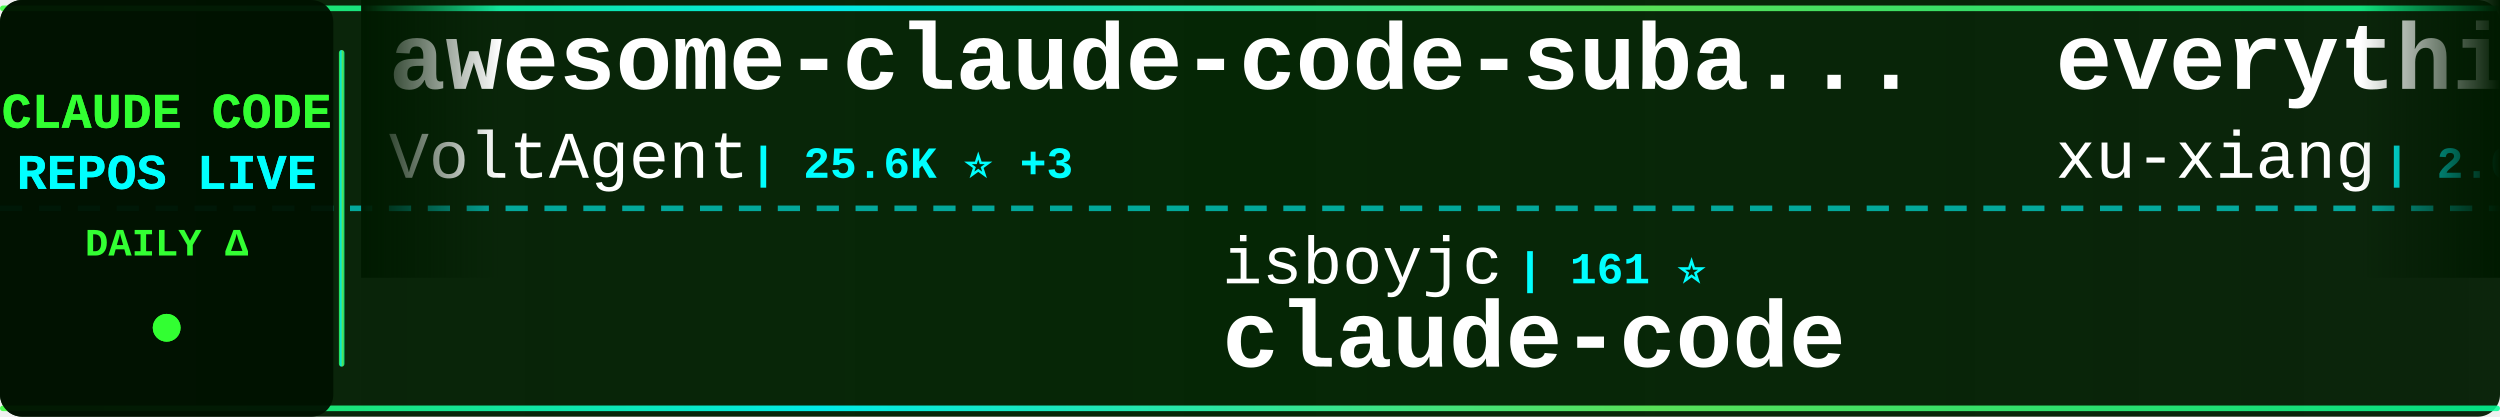
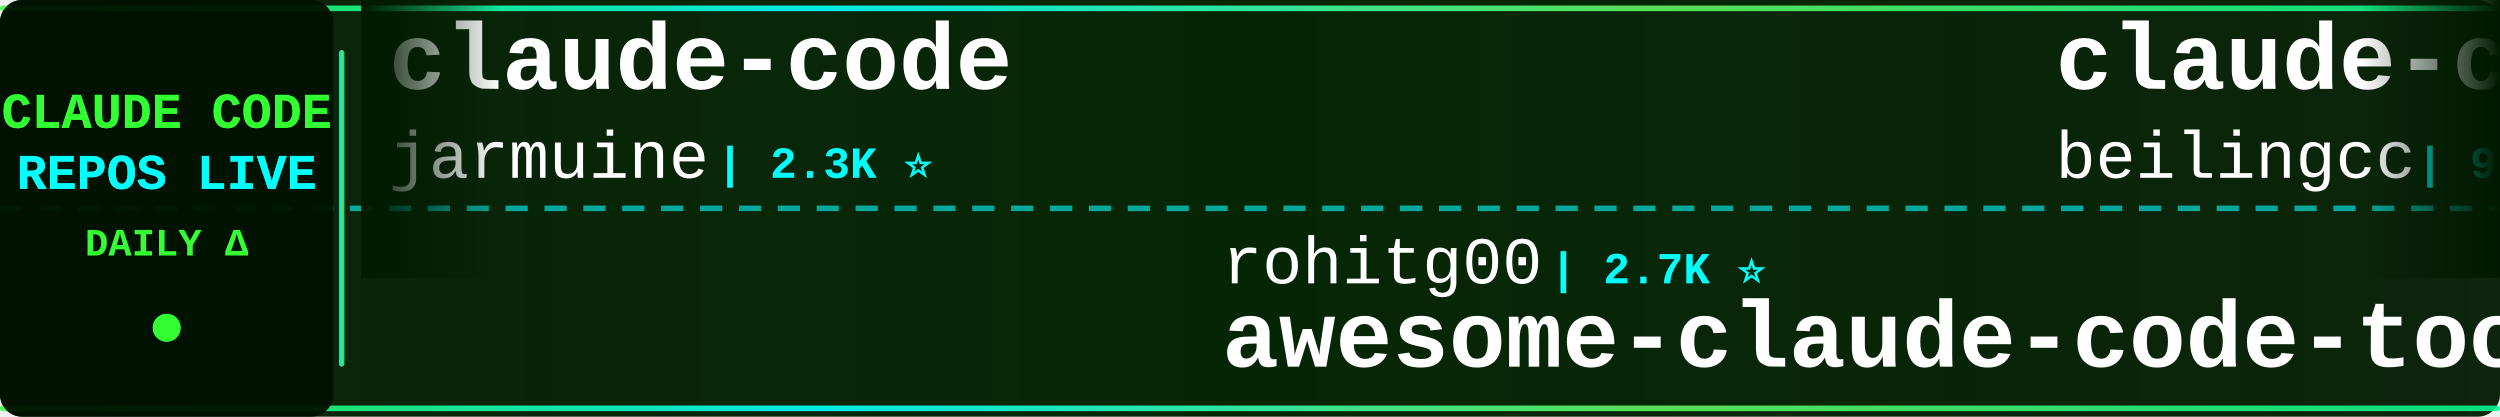
<svg xmlns="http://www.w3.org/2000/svg" width="900" height="150">
  <defs>
    <linearGradient id="tickerBg" x1="0%" y1="0%" x2="100%" y2="0%">
      <stop offset="0%" style="stop-color:#001a00;stop-opacity:0.95" />
      <stop offset="50%" style="stop-color:#002200;stop-opacity:0.98" />
      <stop offset="100%" style="stop-color:#001a00;stop-opacity:0.95" />
    </linearGradient>
    <linearGradient id="borderGrad" x1="0%" y1="0%" x2="100%" y2="0%">
      <stop offset="0%" style="stop-color:#33ff33;stop-opacity:0.85">
        <animate attributeName="stop-opacity" values="0.85;1;0.85" dur="2s" repeatCount="indefinite" />
      </stop>
      <stop offset="33%" style="stop-color:#00ffff;stop-opacity:0.9">
        <animate attributeName="stop-opacity" values="0.9;1;0.9" dur="2.2s" repeatCount="indefinite" />
      </stop>
      <stop offset="66%" style="stop-color:#66ff66;stop-opacity:0.85">
        <animate attributeName="stop-opacity" values="0.85;1;0.85" dur="1.8s" repeatCount="indefinite" />
      </stop>
      <stop offset="100%" style="stop-color:#00ff99;stop-opacity:0.85">
        <animate attributeName="stop-opacity" values="0.85;1;0.85" dur="2s" repeatCount="indefinite" />
      </stop>
    </linearGradient>
    <filter id="textGlow">
      <feGaussianBlur stdDeviation="0.1" result="coloredBlur" />
      <feMerge>
        <feMergeNode in="coloredBlur" />
        <feMergeNode in="SourceGraphic" />
      </feMerge>
    </filter>
    <filter id="metricGlow">
      <feGaussianBlur stdDeviation="0.2" result="coloredBlur" />
      <feMerge>
        <feMergeNode in="coloredBlur" />
        <feMergeNode in="SourceGraphic" />
      </feMerge>
    </filter>
    <linearGradient id="leftFade" x1="0%" y1="0%" x2="100%" y2="0%">
      <stop offset="0%" style="stop-color:#001a00;stop-opacity:1" />
      <stop offset="100%" style="stop-color:#001a00;stop-opacity:0" />
    </linearGradient>
    <linearGradient id="rightFade" x1="0%" y1="0%" x2="100%" y2="0%">
      <stop offset="0%" style="stop-color:#001a00;stop-opacity:0" />
      <stop offset="100%" style="stop-color:#001a00;stop-opacity:1" />
    </linearGradient>
  </defs>
  <rect width="900" height="150" fill="url(#tickerBg)" rx="8" />
  <rect x="0" y="2" width="900" height="2" fill="url(#borderGrad)" rx="1" />
  <rect x="0" y="146" width="900" height="2" fill="url(#borderGrad)" rx="1" />
  <line x1="0" y1="75" x2="900" y2="75" stroke="#00ffff" stroke-width="2" stroke-dasharray="8 6" opacity="0.6" />
  <rect x="0" y="0" width="120" height="150" fill="#001100" opacity="0.95" rx="8" />
  <text x="60" y="46" font-family="'Courier New', monospace" font-size="18" font-weight="bold" fill="#33ff33" text-anchor="middle" filter="url(#textGlow)">
    CLAUDE CODE
  </text>
  <text x="60" y="68" font-family="'Courier New', monospace" font-size="18" font-weight="bold" fill="#00ffff" text-anchor="middle" filter="url(#textGlow)">
    REPOS LIVE
  </text>
  <text x="60" y="92" font-family="'Courier New', monospace" font-size="14" font-weight="bold" fill="#33ff33" text-anchor="middle">
    DAILY Δ
  </text>
  <circle cx="60" cy="118" r="5" fill="#33ff33" filter="url(#metricGlow)">
    <animate attributeName="r" values="4;6;4" dur="1.5s" repeatCount="indefinite" />
    <animate attributeName="opacity" values="0.6;1;0.6" dur="1.5s" repeatCount="indefinite" />
  </circle>
  <rect x="122" y="18" width="2" height="114" fill="url(#borderGrad)" rx="1" />
  <clipPath id="tickerClip">
    <rect x="130" y="0" width="770" height="150" />
  </clipPath>
  <g clip-path="url(#tickerClip)">
    <g id="tickerItems">
      <animateTransform attributeName="transform" attributeType="XML" type="translate" from="0 0" to="-3000 0" dur="54s" repeatCount="indefinite" />
      <g transform="translate(0, 0)">
-         <text x="140" y="32" font-family="'Courier New', monospace" font-size="34" font-weight="bold" fill="#ffffff">awesome-claude-code-suba...</text>
-         <text x="140" y="64" font-family="'Courier New', monospace" font-size="24" font-weight="normal" fill="#ffffff" opacity="1.0">VoltAgent</text>
-         <text x="270" y="64" font-family="'Courier New', monospace" font-size="16" font-weight="bold" fill="#00ffff"> | 25.6K ⭐ +3</text>
+         <text x="140" y="32" font-family="'Courier New', monospace" font-size="34" font-weight="bold" fill="#ffffff">claude-code</text>
+         <text x="140" y="64" font-family="'Courier New', monospace" font-size="24" font-weight="normal" fill="#ffffff" opacity="1.0">jarmuine</text>
+         <text x="258" y="64" font-family="'Courier New', monospace" font-size="16" font-weight="bold" fill="#00ffff"> | 2.3K ⭐</text>
      </g>
      <g transform="translate(300, 0)">
+         <text x="140" y="102" font-family="'Courier New', monospace" font-size="24" font-weight="normal" fill="#ffffff" opacity="1.0">rohitg00</text>
+         <text x="258" y="102" font-family="'Courier New', monospace" font-size="16" font-weight="bold" fill="#00ffff"> | 2.7K ⭐</text>
+         <text x="140" y="132" font-family="'Courier New', monospace" font-size="34" font-weight="bold" fill="#ffffff">awesome-claude-code-tool...</text>
+       </g>
+       <g transform="translate(600, 0)">
+         <text x="140" y="32" font-family="'Courier New', monospace" font-size="34" font-weight="bold" fill="#ffffff">claude-code</text>
+         <text x="140" y="64" font-family="'Courier New', monospace" font-size="24" font-weight="normal" fill="#ffffff" opacity="1.0">beilingcc</text>
+         <text x="270" y="64" font-family="'Courier New', monospace" font-size="16" font-weight="bold" fill="#00ffff"> | 97 ⭐</text>
+       </g>
+       <g transform="translate(900, 0)">
        <text x="140" y="102" font-family="'Courier New', monospace" font-size="24" font-weight="normal" fill="#ffffff" opacity="1.0">isboyjc</text>
        <text x="246" y="102" font-family="'Courier New', monospace" font-size="16" font-weight="bold" fill="#00ffff"> | 161 ⭐</text>
        <text x="140" y="132" font-family="'Courier New', monospace" font-size="34" font-weight="bold" fill="#ffffff">claude-code</text>
      </g>
-       <g transform="translate(600, 0)">
-         <text x="140" y="32" font-family="'Courier New', monospace" font-size="34" font-weight="bold" fill="#ffffff">everything-claude-code-z...</text>
-         <text x="140" y="64" font-family="'Courier New', monospace" font-size="24" font-weight="normal" fill="#ffffff" opacity="1.0">xu-xiang</text>
-         <text x="258" y="64" font-family="'Courier New', monospace" font-size="16" font-weight="bold" fill="#00ffff"> | 2.0K ⭐</text>
-       </g>
-       <g transform="translate(900, 0)">
-         <text x="140" y="102" font-family="'Courier New', monospace" font-size="24" font-weight="normal" fill="#ffffff" opacity="1.0">Donchitos</text>
-         <text x="270" y="102" font-family="'Courier New', monospace" font-size="16" font-weight="bold" fill="#00ffff"> | 26.1K ⭐ +32</text>
-         <text x="140" y="132" font-family="'Courier New', monospace" font-size="34" font-weight="bold" fill="#ffffff">Claude-Code-Game-Studios</text>
-       </g>
      <g transform="translate(1200, 0)">
-         <text x="140" y="32" font-family="'Courier New', monospace" font-size="34" font-weight="bold" fill="#ffffff">claude-code</text>
-         <text x="140" y="64" font-family="'Courier New', monospace" font-size="24" font-weight="normal" fill="#ffffff" opacity="1.0">freestylefly</text>
-         <text x="306" y="64" font-family="'Courier New', monospace" font-size="16" font-weight="bold" fill="#00ffff"> | 131 ⭐</text>
+         <text x="140" y="32" font-family="'Courier New', monospace" font-size="34" font-weight="bold" fill="#ffffff">claude-code-prompts</text>
+         <text x="140" y="64" font-family="'Courier New', monospace" font-size="24" font-weight="normal" fill="#ffffff" opacity="1.0">repowise-dev</text>
+         <text x="306" y="64" font-family="'Courier New', monospace" font-size="16" font-weight="bold" fill="#00ffff"> | 1.2K ⭐</text>
      </g>
      <g transform="translate(1500, 0)">
-         <text x="140" y="102" font-family="'Courier New', monospace" font-size="24" font-weight="normal" fill="#ffffff" opacity="1.0">https-deeplearning-ai</text>
-         <text x="414" y="102" font-family="'Courier New', monospace" font-size="16" font-weight="bold" fill="#00ffff"> | 555 ⭐</text>
-         <text x="140" y="132" font-family="'Courier New', monospace" font-size="34" font-weight="bold" fill="#ffffff">sc-claude-code-files</text>
+         <text x="140" y="102" font-family="'Courier New', monospace" font-size="24" font-weight="normal" fill="#ffffff" opacity="1.0">nicedreamzapp</text>
+         <text x="318" y="102" font-family="'Courier New', monospace" font-size="16" font-weight="bold" fill="#00ffff"> | 3.4K ⭐ +1</text>
+         <text x="140" y="132" font-family="'Courier New', monospace" font-size="34" font-weight="bold" fill="#ffffff">claude-code-local</text>
      </g>
      <g transform="translate(1800, 0)">
-         <text x="140" y="32" font-family="'Courier New', monospace" font-size="34" font-weight="bold" fill="#ffffff">claude_code_src</text>
-         <text x="140" y="64" font-family="'Courier New', monospace" font-size="24" font-weight="normal" fill="#ffffff" opacity="1.0">ponponon</text>
+         <text x="140" y="32" font-family="'Courier New', monospace" font-size="34" font-weight="bold" fill="#ffffff">claude-code-my-workflow</text>
+         <text x="140" y="64" font-family="'Courier New', monospace" font-size="24" font-weight="normal" fill="#ffffff" opacity="1.0">pedrohcgs</text>
+         <text x="270" y="64" font-family="'Courier New', monospace" font-size="16" font-weight="bold" fill="#00ffff"> | 1.7K ⭐ -2</text>
+       </g>
+       <g transform="translate(2100, 0)">
+         <text x="140" y="102" font-family="'Courier New', monospace" font-size="24" font-weight="normal" fill="#ffffff" opacity="1.0">lowcortisolprogrammer</text>
+         <text x="414" y="102" font-family="'Courier New', monospace" font-size="16" font-weight="bold" fill="#00ffff"> | 171 ⭐</text>
+         <text x="140" y="132" font-family="'Courier New', monospace" font-size="34" font-weight="bold" fill="#ffffff">claude-code</text>
+       </g>
+       <g transform="translate(2400, 0)">
+         <text x="140" y="32" font-family="'Courier New', monospace" font-size="34" font-weight="bold" fill="#ffffff">Claude-code</text>
+         <text x="140" y="64" font-family="'Courier New', monospace" font-size="24" font-weight="normal" fill="#ffffff" opacity="1.0">fazxes</text>
+         <text x="234" y="64" font-family="'Courier New', monospace" font-size="16" font-weight="bold" fill="#00ffff"> | 245 ⭐</text>
+       </g>
+       <g transform="translate(2700, 0)">
+         <text x="140" y="102" font-family="'Courier New', monospace" font-size="24" font-weight="normal" fill="#ffffff" opacity="1.0">lorryjovens-hub</text>
+         <text x="342" y="102" font-family="'Courier New', monospace" font-size="16" font-weight="bold" fill="#00ffff"> | 1.7K ⭐</text>
+         <text x="140" y="132" font-family="'Courier New', monospace" font-size="34" font-weight="bold" fill="#ffffff">claude-code-rust</text>
+       </g>
+       <g transform="translate(3000, 0)">
+         <text x="140" y="32" font-family="'Courier New', monospace" font-size="34" font-weight="bold" fill="#ffffff">claude-code</text>
+         <text x="140" y="64" font-family="'Courier New', monospace" font-size="24" font-weight="normal" fill="#ffffff" opacity="1.0">jarmuine</text>
        <text x="258" y="64" font-family="'Courier New', monospace" font-size="16" font-weight="bold" fill="#00ffff"> | 2.3K ⭐</text>
      </g>
-       <g transform="translate(2100, 0)">
-         <text x="140" y="102" font-family="'Courier New', monospace" font-size="24" font-weight="normal" fill="#ffffff" opacity="1.0">ChrisWiles</text>
-         <text x="282" y="102" font-family="'Courier New', monospace" font-size="16" font-weight="bold" fill="#00ffff"> | 6.1K ⭐ +1</text>
-         <text x="140" y="132" font-family="'Courier New', monospace" font-size="34" font-weight="bold" fill="#ffffff">claude-code-showcase</text>
+       <g transform="translate(3300, 0)">
+         <text x="140" y="102" font-family="'Courier New', monospace" font-size="24" font-weight="normal" fill="#ffffff" opacity="1.0">rohitg00</text>
+         <text x="258" y="102" font-family="'Courier New', monospace" font-size="16" font-weight="bold" fill="#00ffff"> | 2.7K ⭐</text>
+         <text x="140" y="132" font-family="'Courier New', monospace" font-size="34" font-weight="bold" fill="#ffffff">awesome-claude-code-tool...</text>
      </g>
-       <g transform="translate(2400, 0)">
-         <text x="140" y="32" font-family="'Courier New', monospace" font-size="34" font-weight="bold" fill="#ffffff">awesome-claude-code</text>
-         <text x="140" y="64" font-family="'Courier New', monospace" font-size="24" font-weight="normal" fill="#ffffff" opacity="1.0">jqueryscript</text>
-         <text x="306" y="64" font-family="'Courier New', monospace" font-size="16" font-weight="bold" fill="#00ffff"> | 526 ⭐</text>
+       <g transform="translate(3600, 0)">
+         <text x="140" y="32" font-family="'Courier New', monospace" font-size="34" font-weight="bold" fill="#ffffff">claude-code</text>
+         <text x="140" y="64" font-family="'Courier New', monospace" font-size="24" font-weight="normal" fill="#ffffff" opacity="1.0">beilingcc</text>
+         <text x="270" y="64" font-family="'Courier New', monospace" font-size="16" font-weight="bold" fill="#00ffff"> | 97 ⭐</text>
      </g>
-       <g transform="translate(2700, 0)">
-         <text x="140" y="102" font-family="'Courier New', monospace" font-size="24" font-weight="normal" fill="#ffffff" opacity="1.0">centminmod</text>
-         <text x="282" y="102" font-family="'Courier New', monospace" font-size="16" font-weight="bold" fill="#00ffff"> | 2.7K ⭐ +1</text>
-         <text x="140" y="132" font-family="'Courier New', monospace" font-size="34" font-weight="bold" fill="#ffffff">my-claude-code-setup</text>
-       </g>
-       <g transform="translate(3000, 0)">
-         <text x="140" y="32" font-family="'Courier New', monospace" font-size="34" font-weight="bold" fill="#ffffff">awesome-claude-code-suba...</text>
-         <text x="140" y="64" font-family="'Courier New', monospace" font-size="24" font-weight="normal" fill="#ffffff" opacity="1.0">VoltAgent</text>
-         <text x="270" y="64" font-family="'Courier New', monospace" font-size="16" font-weight="bold" fill="#00ffff"> | 25.6K ⭐ +3</text>
-       </g>
-       <g transform="translate(3300, 0)">
+       <g transform="translate(3900, 0)">
        <text x="140" y="102" font-family="'Courier New', monospace" font-size="24" font-weight="normal" fill="#ffffff" opacity="1.0">isboyjc</text>
        <text x="246" y="102" font-family="'Courier New', monospace" font-size="16" font-weight="bold" fill="#00ffff"> | 161 ⭐</text>
        <text x="140" y="132" font-family="'Courier New', monospace" font-size="34" font-weight="bold" fill="#ffffff">claude-code</text>
-       </g>
-       <g transform="translate(3600, 0)">
-         <text x="140" y="32" font-family="'Courier New', monospace" font-size="34" font-weight="bold" fill="#ffffff">everything-claude-code-z...</text>
-         <text x="140" y="64" font-family="'Courier New', monospace" font-size="24" font-weight="normal" fill="#ffffff" opacity="1.0">xu-xiang</text>
-         <text x="258" y="64" font-family="'Courier New', monospace" font-size="16" font-weight="bold" fill="#00ffff"> | 2.0K ⭐</text>
-       </g>
-       <g transform="translate(3900, 0)">
-         <text x="140" y="102" font-family="'Courier New', monospace" font-size="24" font-weight="normal" fill="#ffffff" opacity="1.0">Donchitos</text>
-         <text x="270" y="102" font-family="'Courier New', monospace" font-size="16" font-weight="bold" fill="#00ffff"> | 26.1K ⭐ +32</text>
-         <text x="140" y="132" font-family="'Courier New', monospace" font-size="34" font-weight="bold" fill="#ffffff">Claude-Code-Game-Studios</text>
      </g>
    </g>
  </g>
  <rect x="130" y="0" width="50" height="100" fill="url(#leftFade)" />
  <rect x="850" y="0" width="50" height="100" fill="url(#rightFade)" />
</svg>
